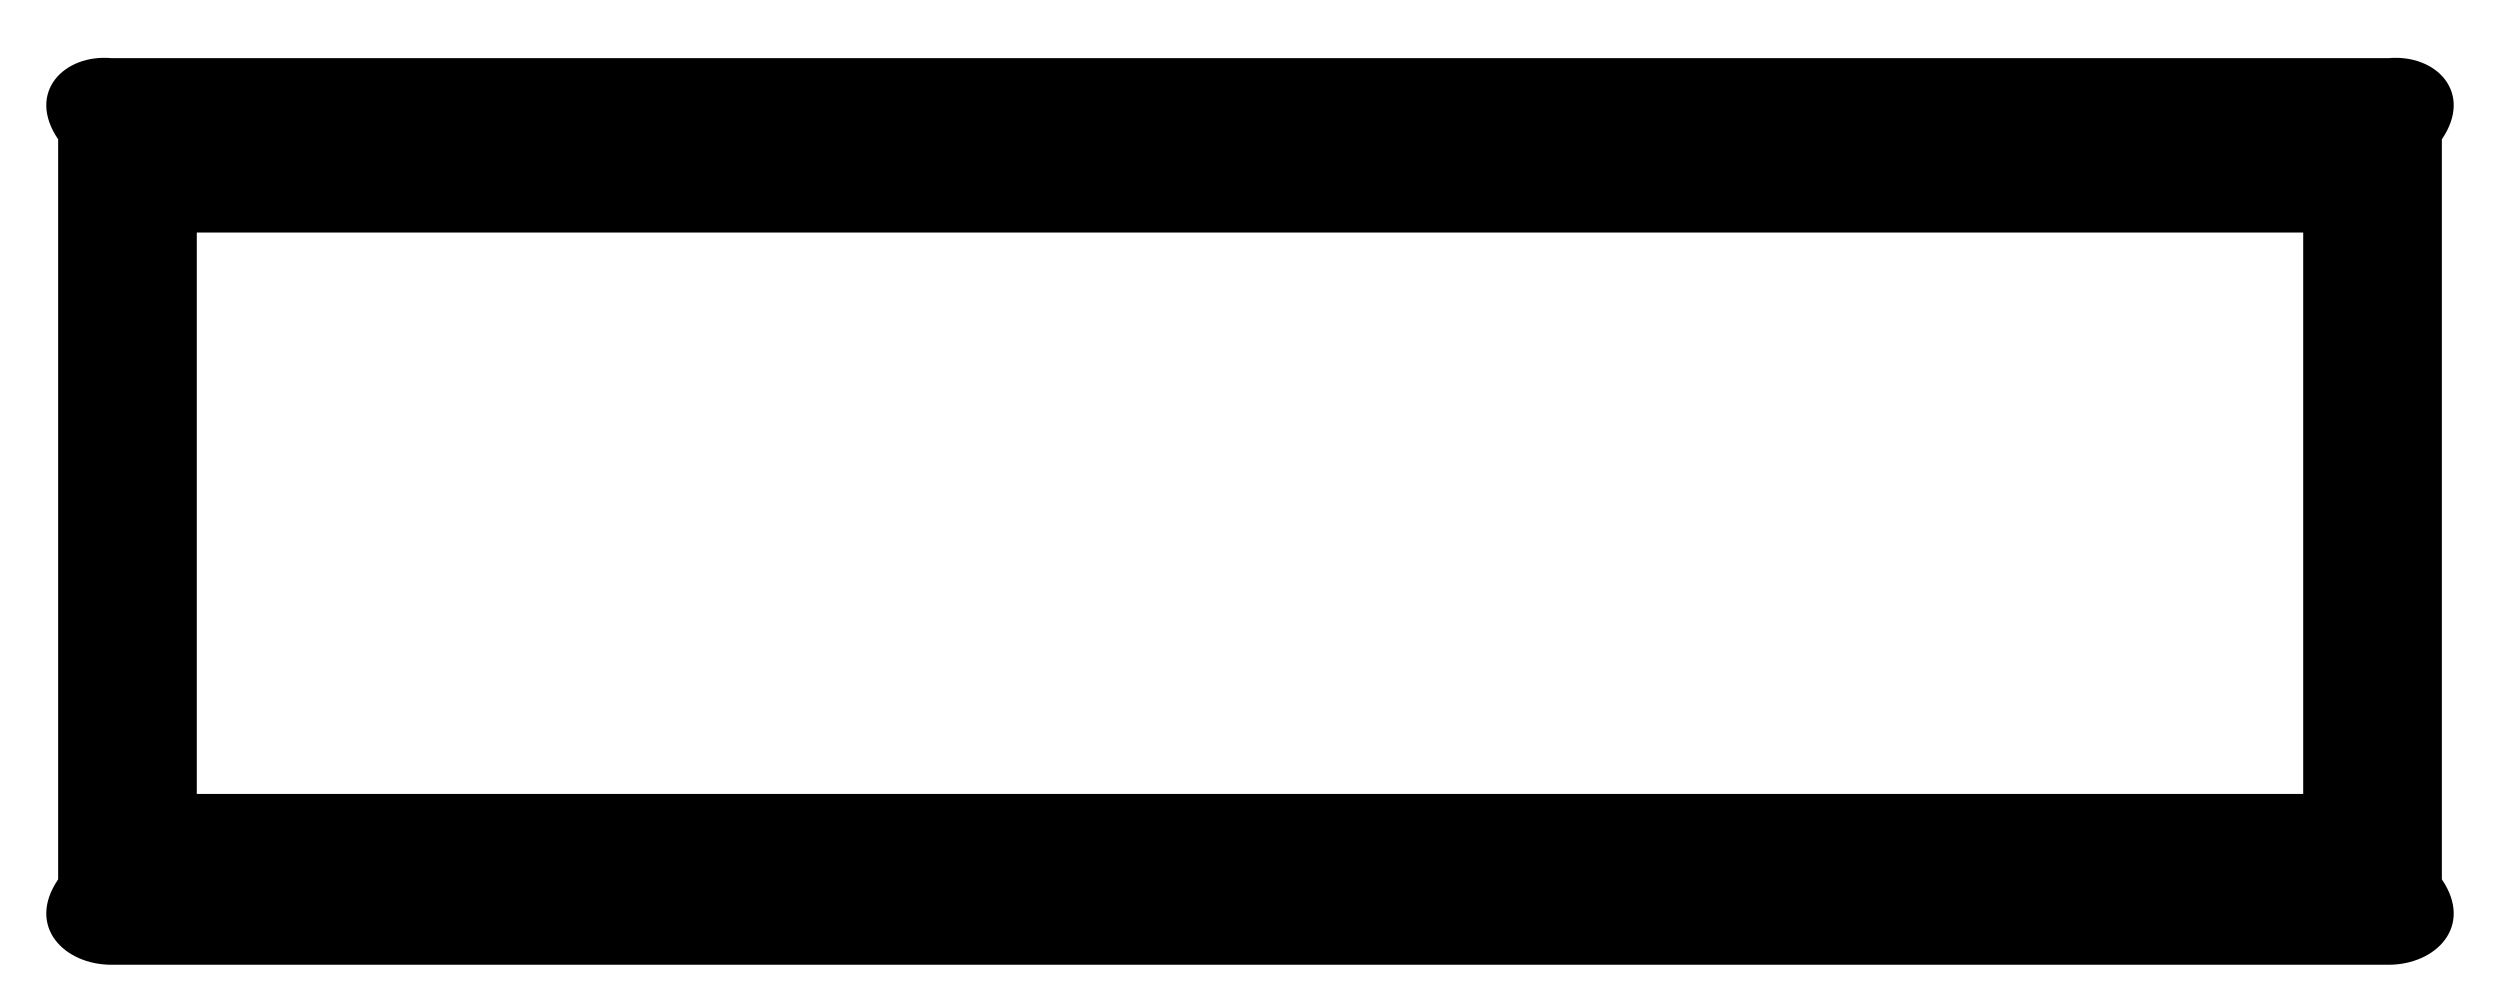
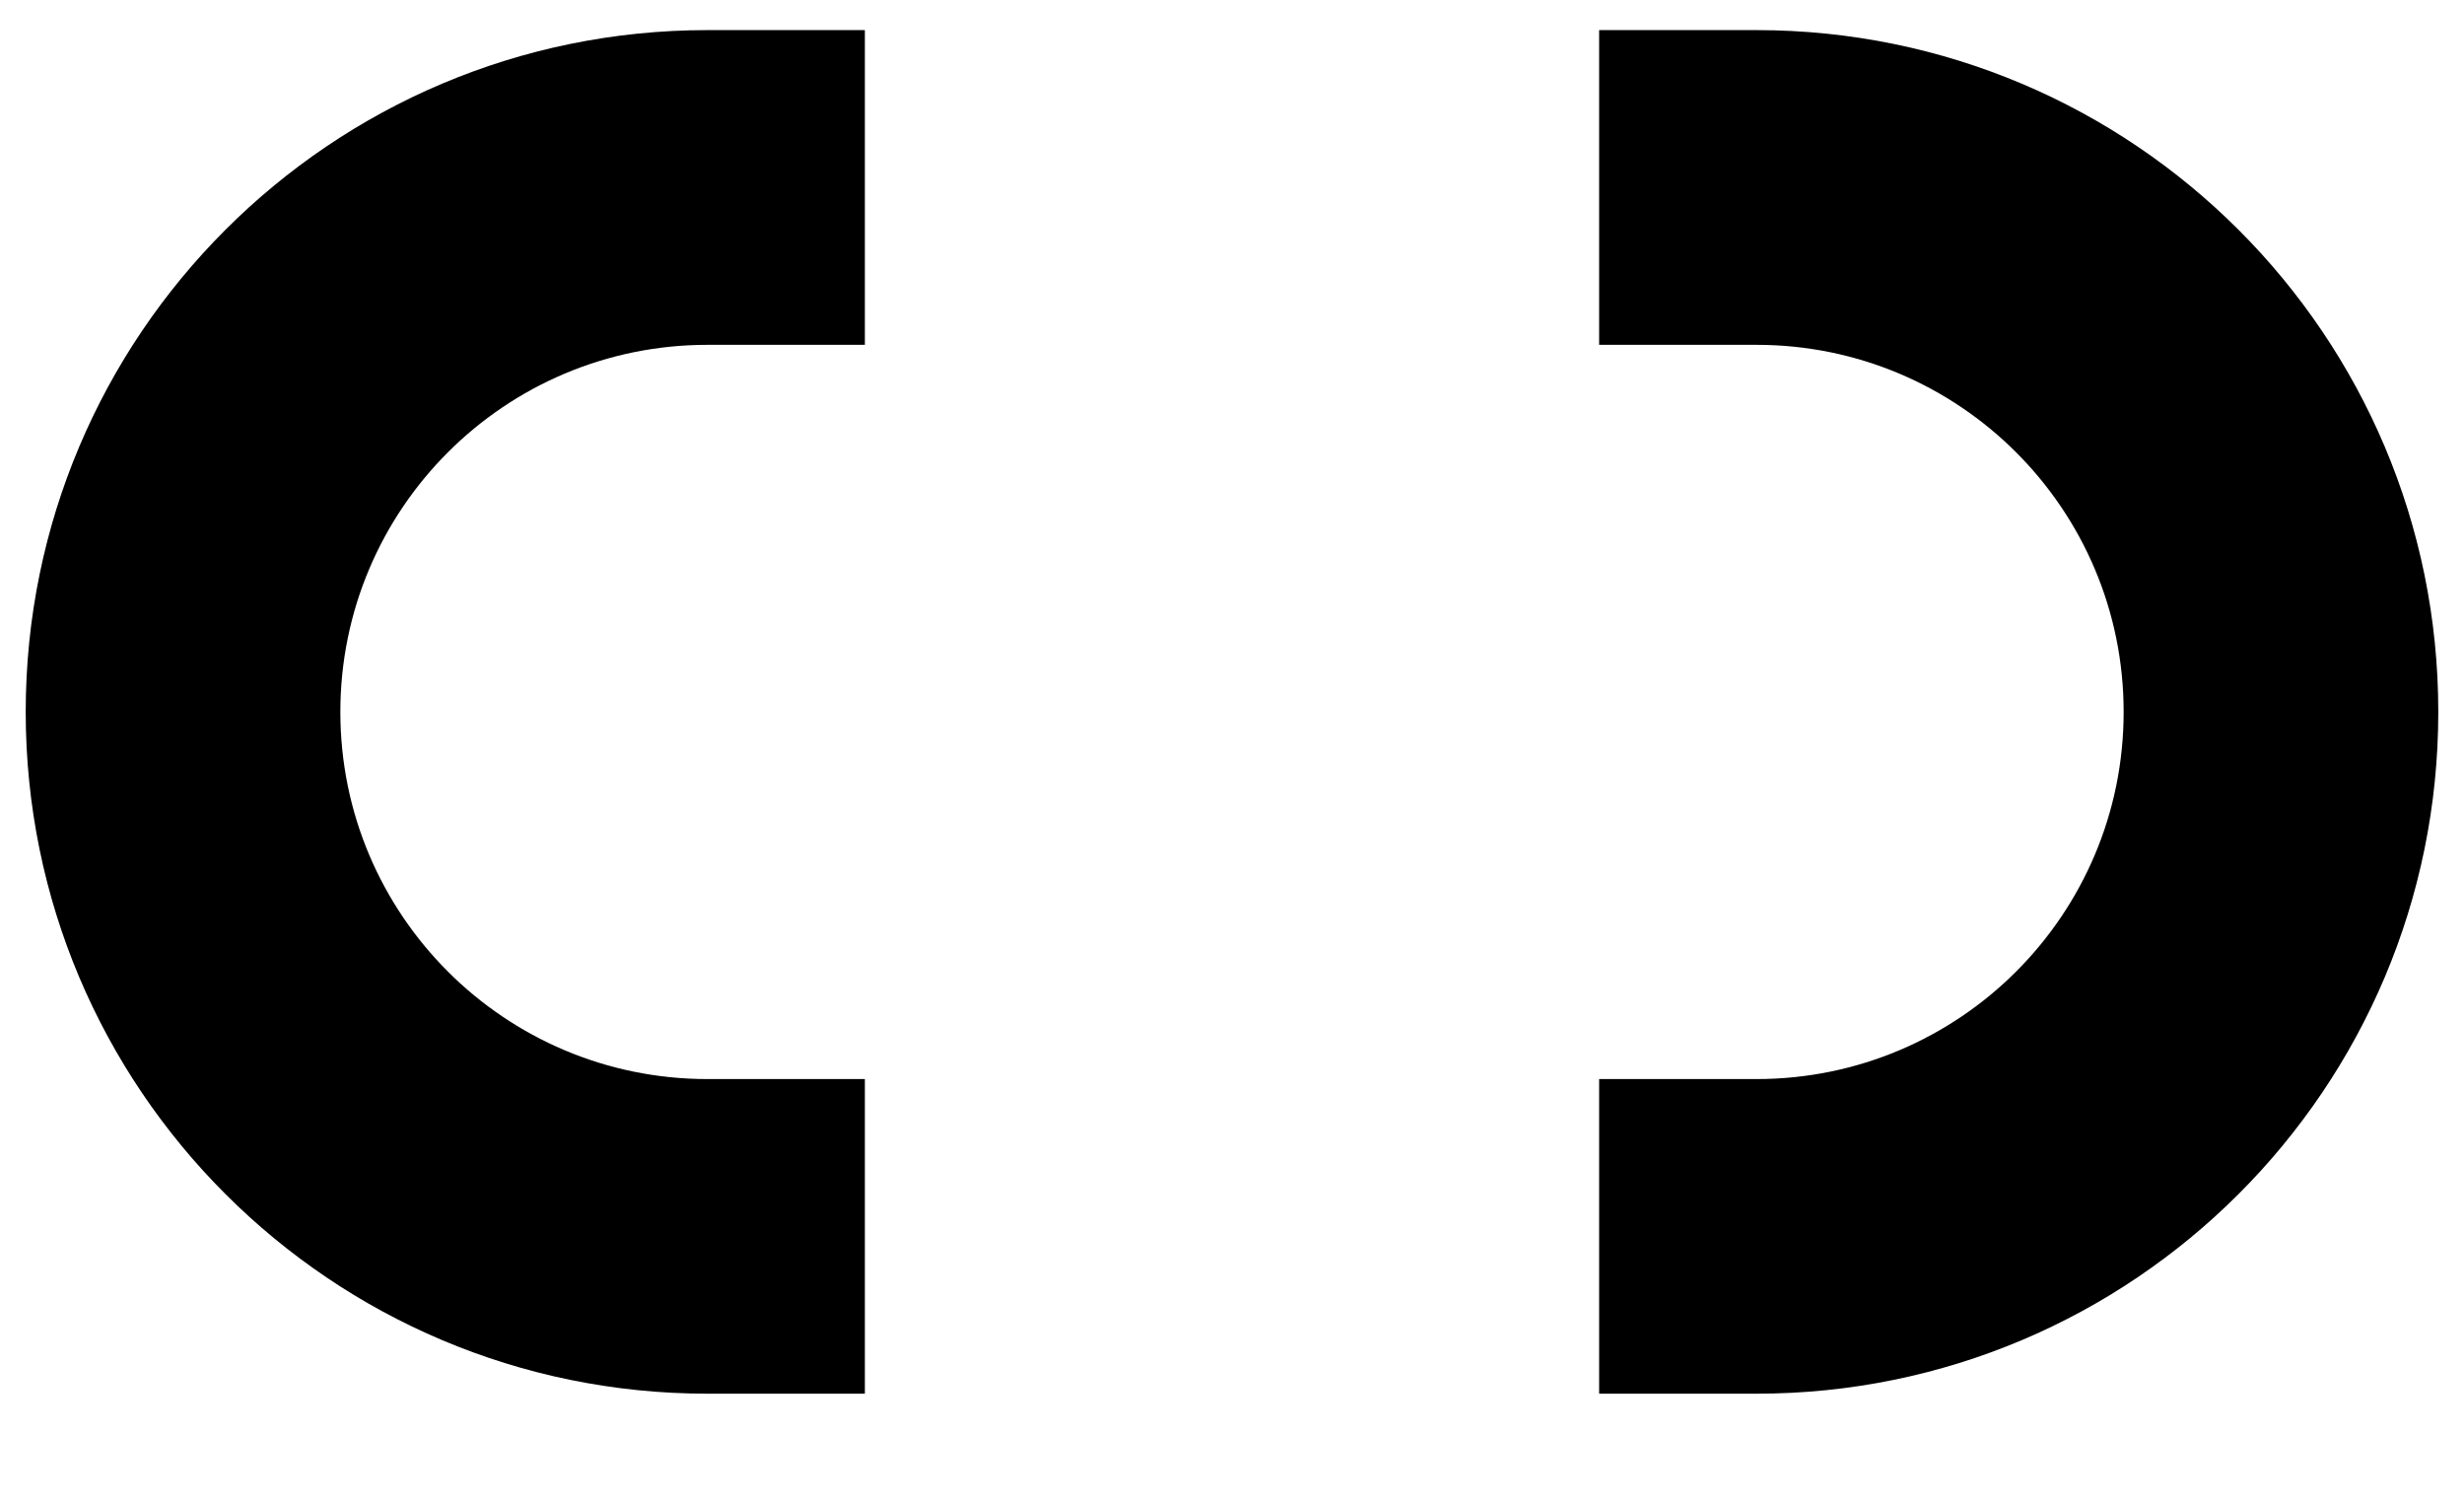
- <svg xmlns="http://www.w3.org/2000/svg" version="1.1" width="43px" height="17px">
-   <g transform="matrix(1 0 0 1 -329 -188 )">
-     <path d="M 1 15.125  L 1 2.396  C 0.448 1.585  1.105 0.927  1.917 1  L 41.083 1  C 41.895 0.927  42.552 1.585  42 2.396  L 42 15.125  C 42.552 15.936  41.895 16.594  41.083 16.594  L 1.917 16.594  C 1.105 16.594  0.448 15.936  1 15.125  Z M 39.615 4  L 3.385 4  L 3.385 13.656  L 39.615 13.656  L 39.615 4  Z " fill-rule="nonzero" fill="#000000" stroke="none" transform="matrix(1 0 0 1 329 188 )" />
+ <svg xmlns="http://www.w3.org/2000/svg" version="1.1" width="23px" height="14px">
+   <g transform="matrix(1 0 0 1 -339 -172 )">
+     <path d="M 6.604 13.01  C 3.089 13.01  0.24 10.161  0.24 6.646  C 0.24 3.131  3.089 0.281  6.604 0.281  L 8.073 0.281  L 8.073 3.219  L 6.604 3.219  C 4.711 3.219  3.177 4.753  3.177 6.646  C 3.177 8.539  4.711 10.073  6.604 10.073  L 8.073 10.073  L 8.073 13.01  L 6.604 13.01  Z M 14.927 3.219  L 14.927 0.281  L 16.396 0.281  C 19.911 0.282  22.76 3.131  22.76 6.646  C 22.76 10.161  19.911 13.01  16.396 13.01  L 14.927 13.01  L 14.927 10.073  L 16.396 10.073  C 18.289 10.073  19.823 8.539  19.823 6.646  C 19.823 4.753  18.289 3.219  16.396 3.219  L 14.927 3.219  Z " fill-rule="nonzero" fill="#000000" stroke="none" transform="matrix(1 0 0 1 339 172 )" />
  </g>
</svg>
